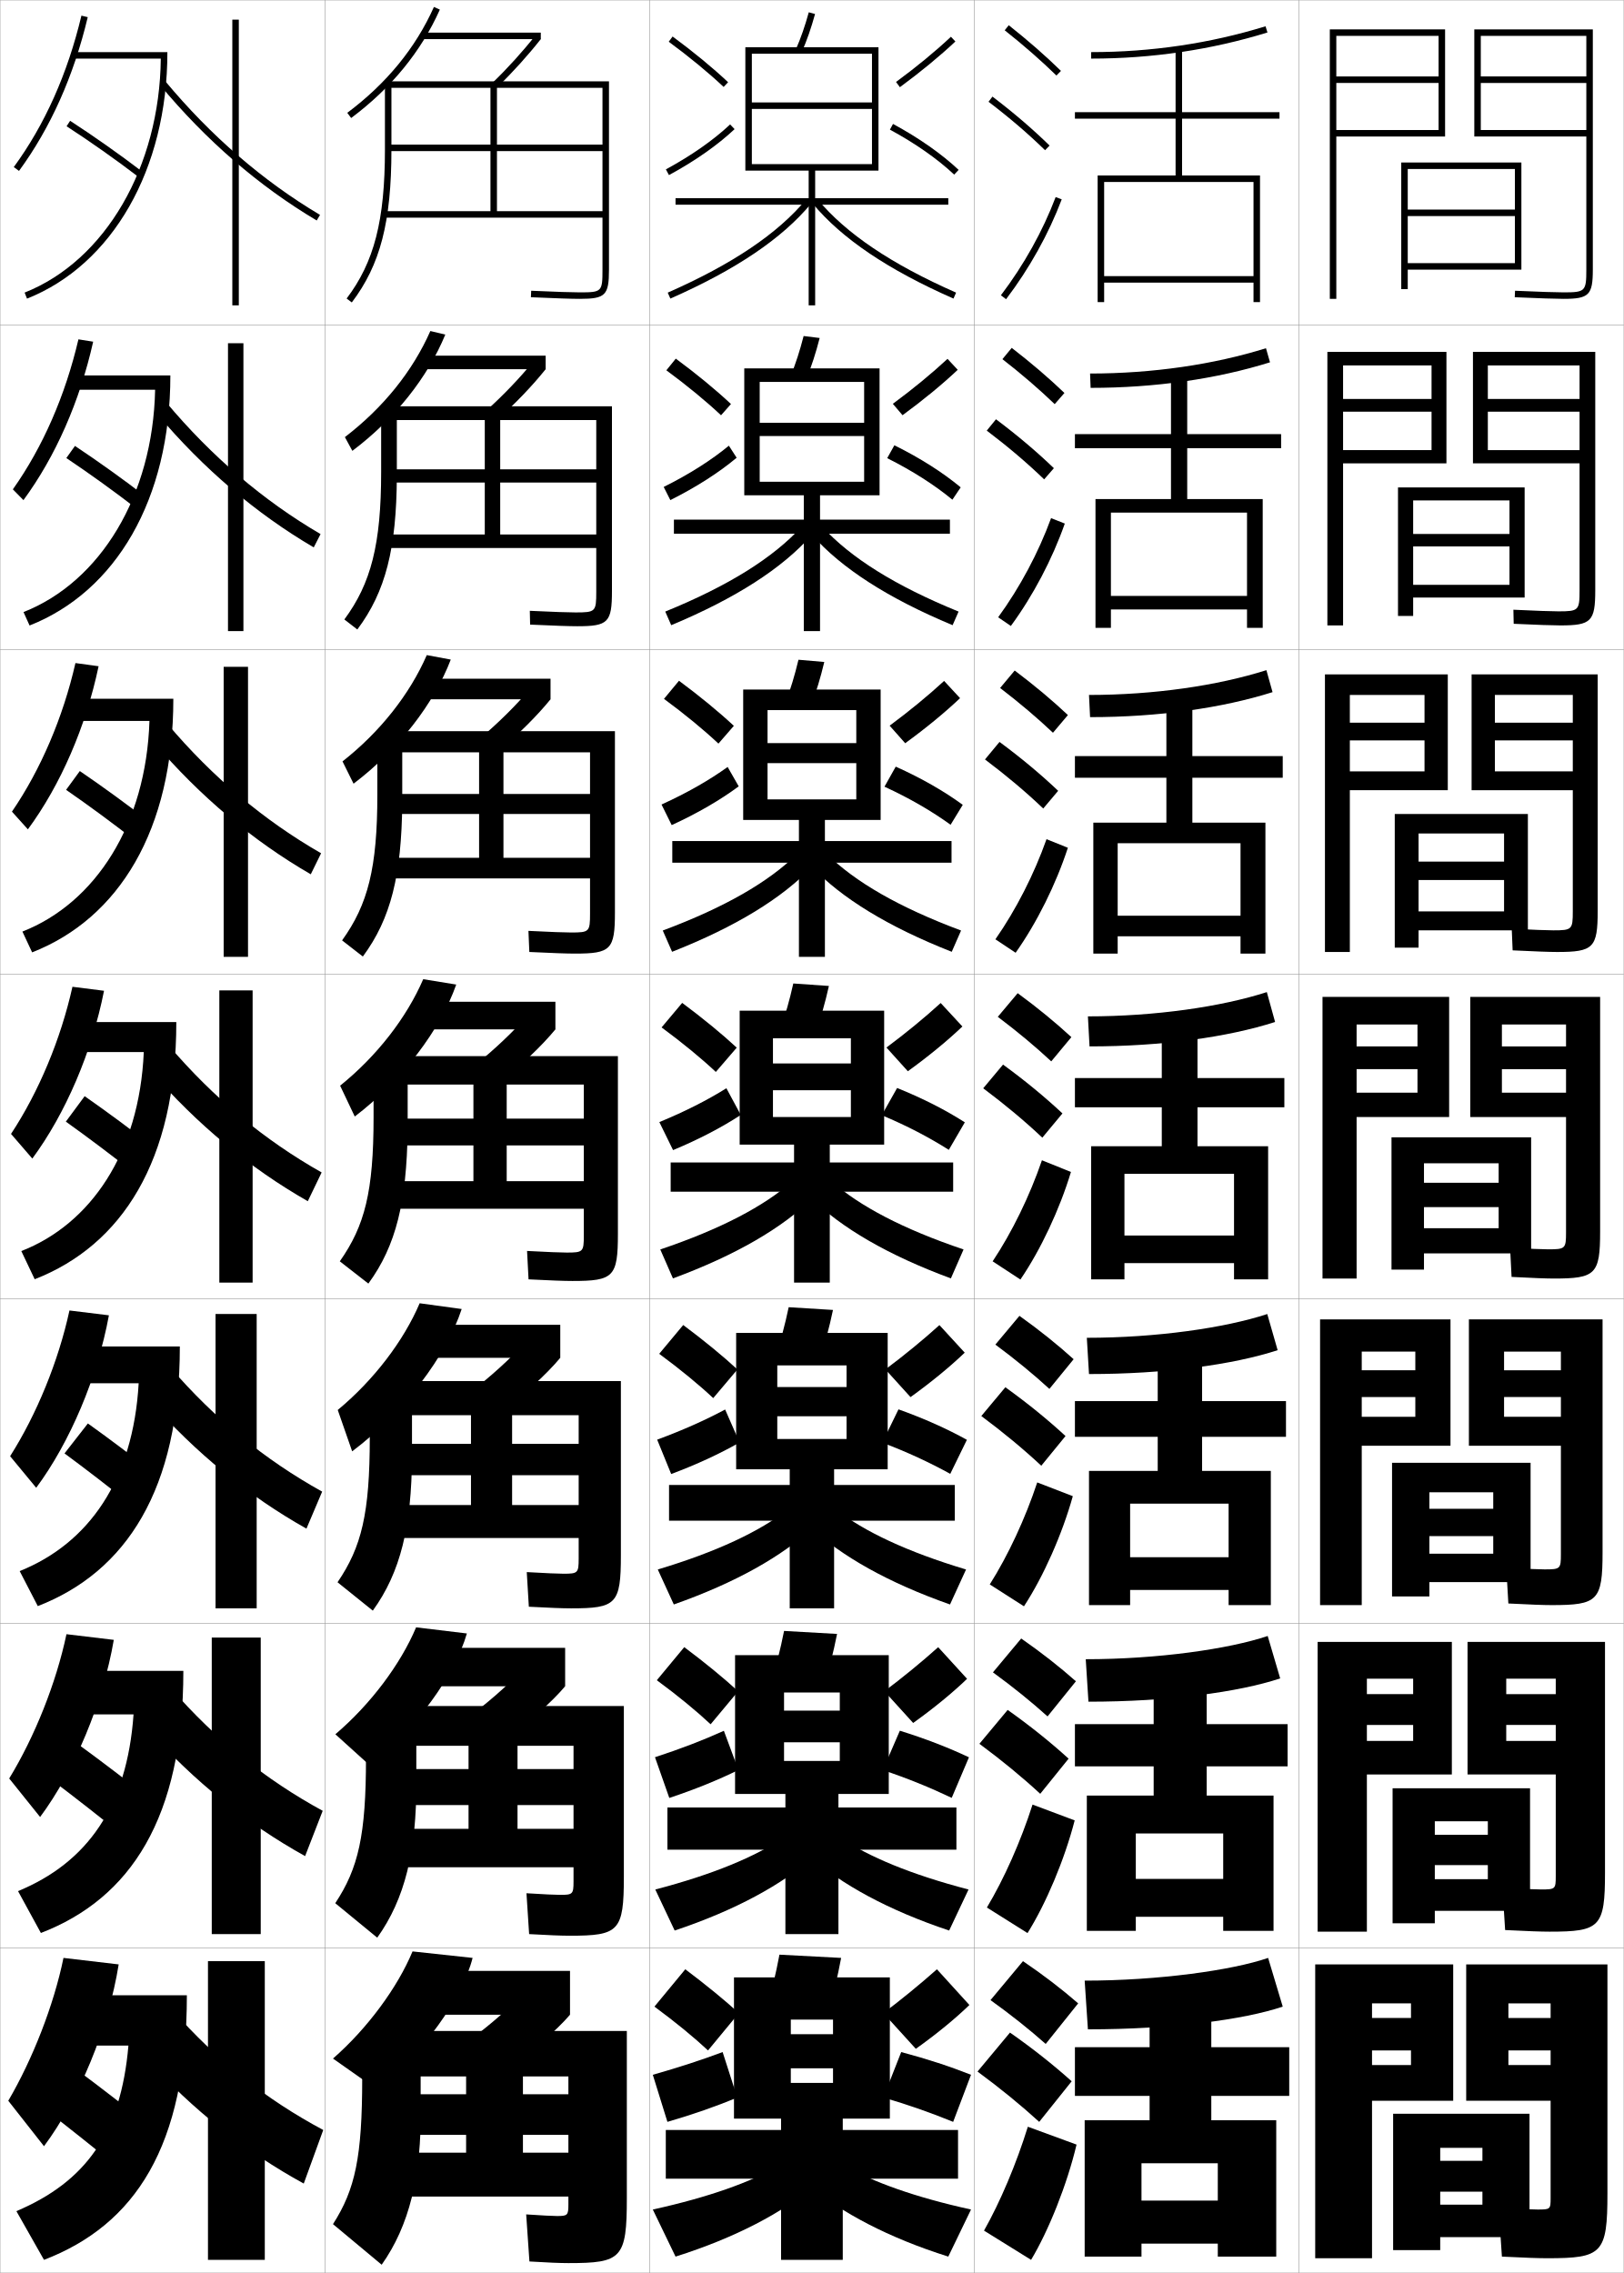
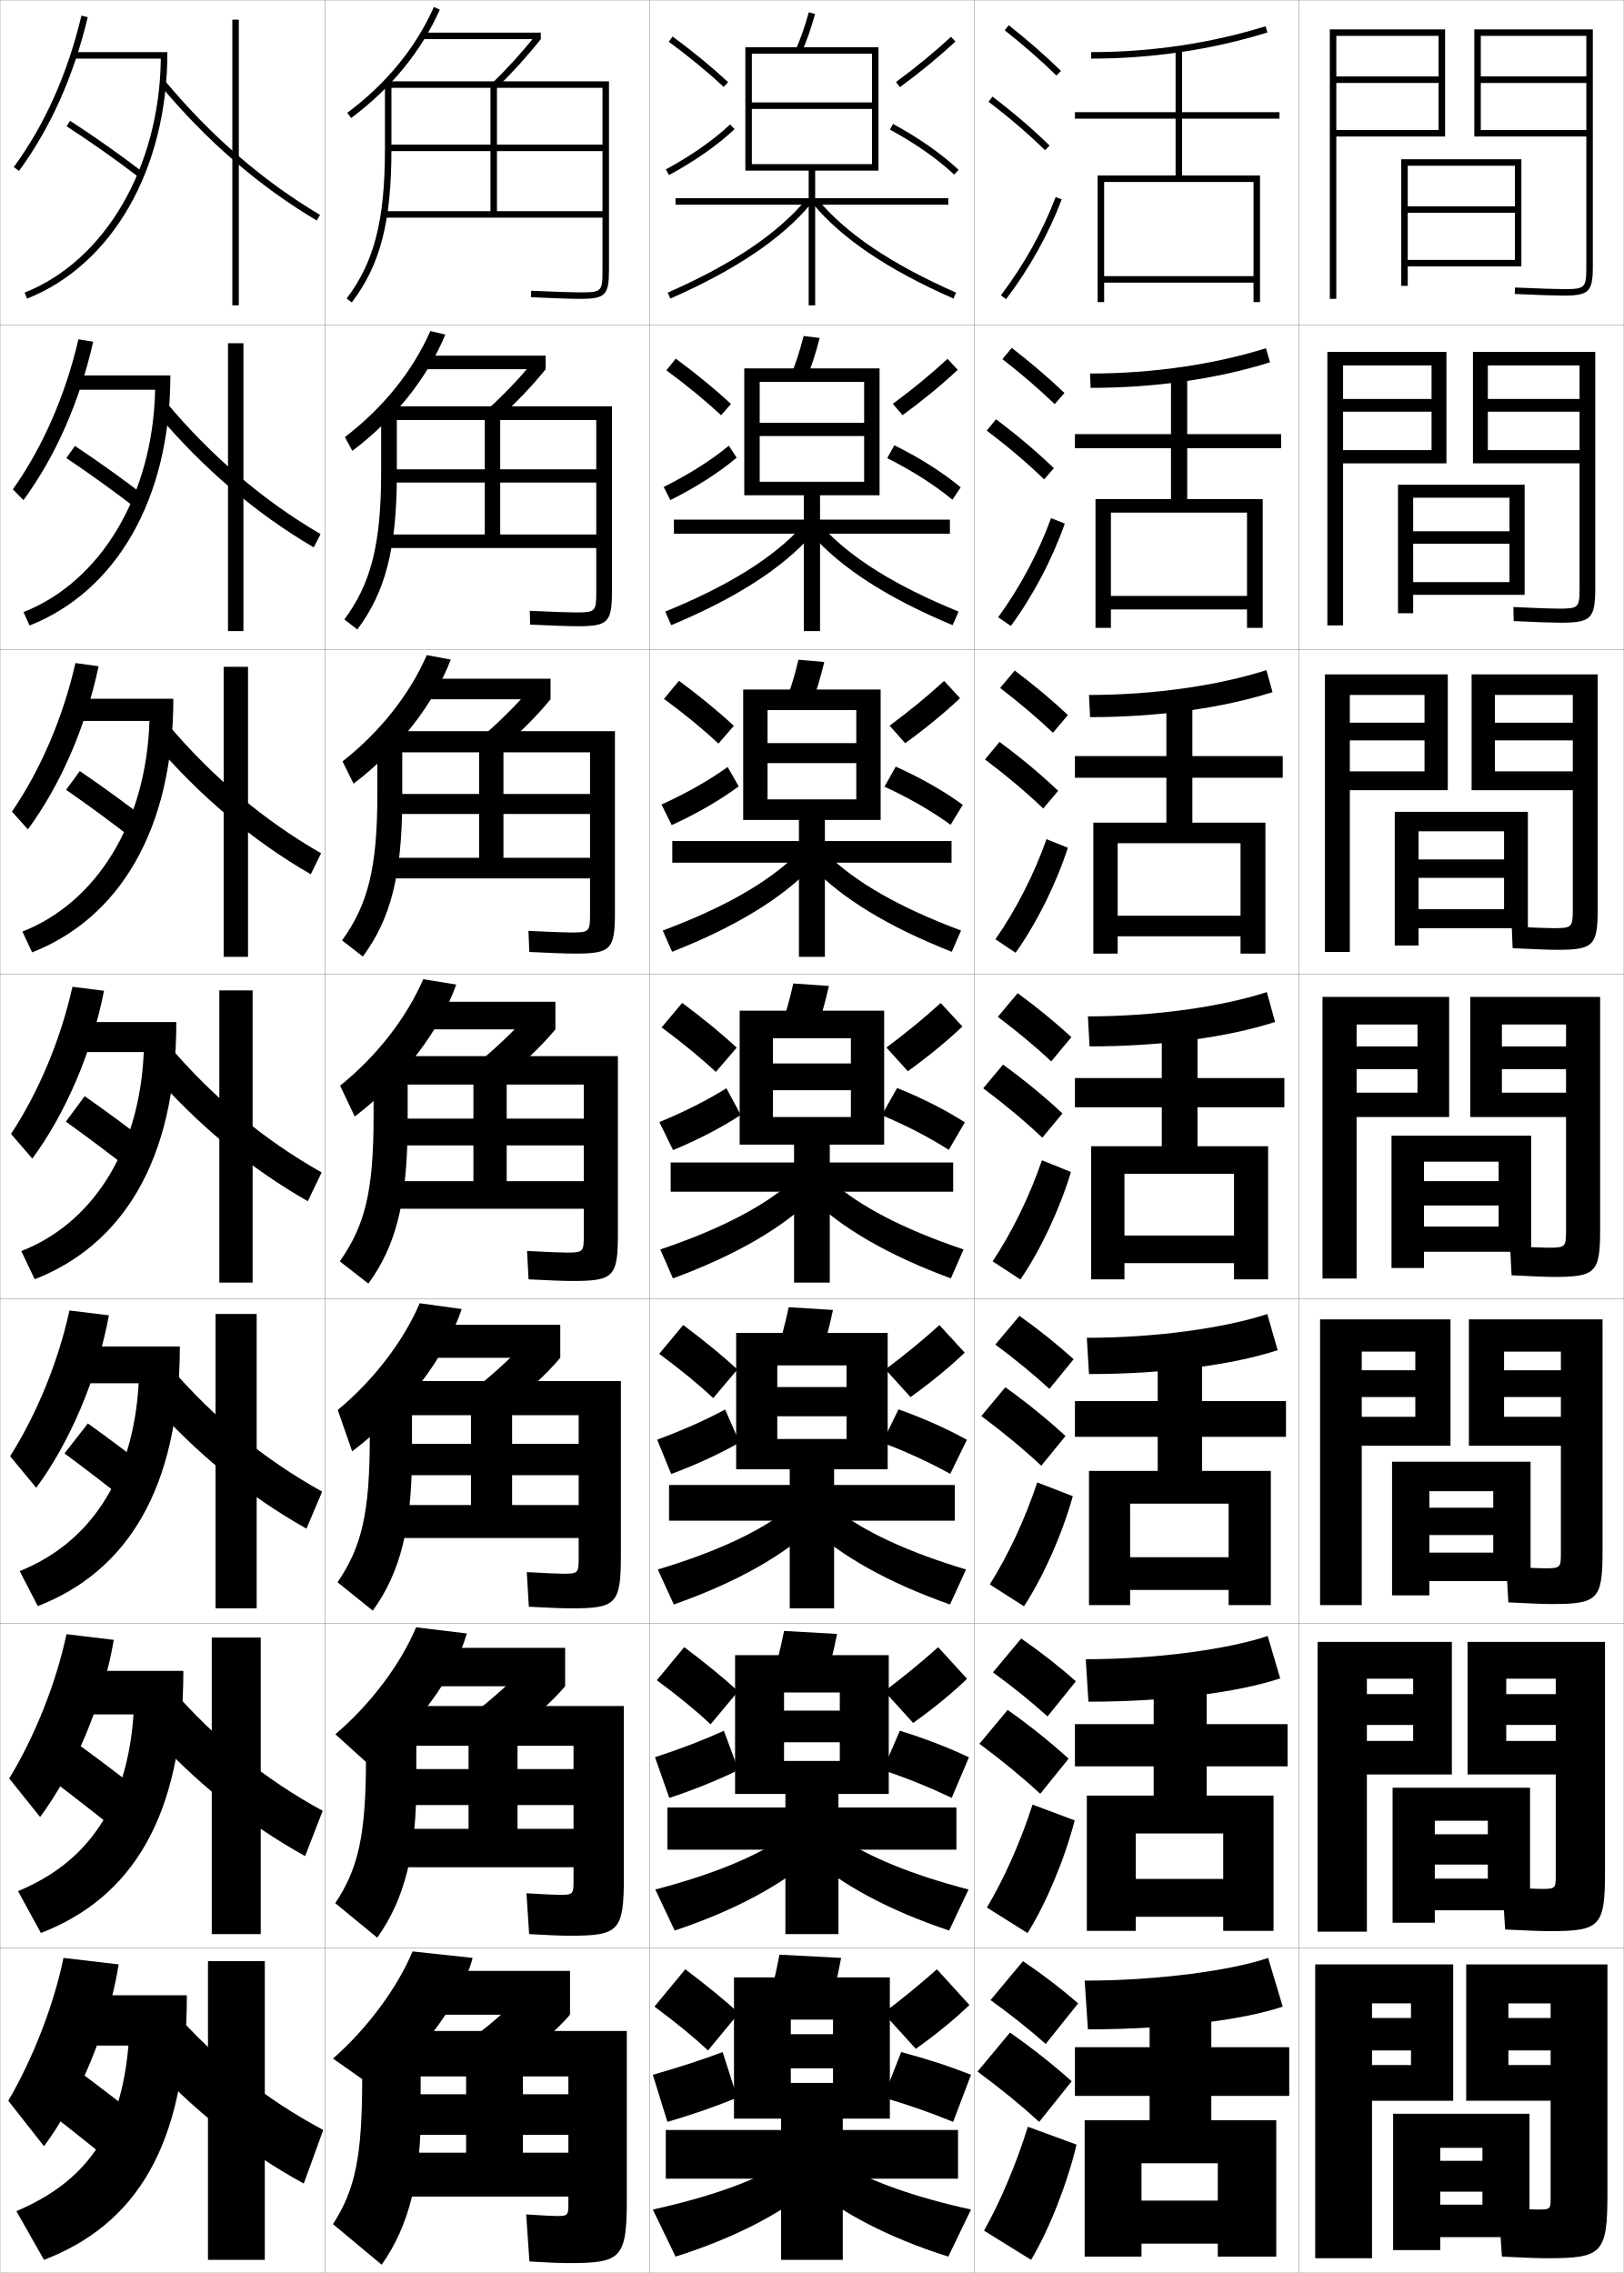
<svg xmlns="http://www.w3.org/2000/svg" width="500.1" height="700.1" viewBox="0 0 500.1 700.1" overflow="visible" enable-background="new 0 0 500.1 700.1" xml:space="preserve">
  <g id="glyphs">
    <g>
      <rect x="0.05" y="0.05" fill="none" stroke="#999999" stroke-width="0.1" width="100" height="100" />
      <rect x="0.05" y="100.05" fill="none" stroke="#999999" stroke-width="0.1" width="100" height="100" />
      <rect x="0.05" y="200.05" fill="none" stroke="#999999" stroke-width="0.1" width="100" height="100" />
      <rect x="0.05" y="300.05" fill="none" stroke="#999999" stroke-width="0.1" width="100" height="100" />
      <rect x="0.05" y="400.05" fill="none" stroke="#999999" stroke-width="0.1" width="100" height="100" />
      <rect x="0.05" y="500.05" fill="none" stroke="#999999" stroke-width="0.1" width="100" height="100" />
      <rect x="0.05" y="600.05" fill="none" stroke="#999999" stroke-width="0.1" width="100" height="100" />
      <rect x="100.05" y="0.05" fill="none" stroke="#999999" stroke-width="0.1" width="100" height="100" />
      <rect x="100.05" y="100.05" fill="none" stroke="#999999" stroke-width="0.1" width="100" height="100" />
      <rect x="100.05" y="200.05" fill="none" stroke="#999999" stroke-width="0.1" width="100" height="100" />
      <rect x="100.05" y="300.05" fill="none" stroke="#999999" stroke-width="0.1" width="100" height="100" />
      <rect x="100.05" y="400.05" fill="none" stroke="#999999" stroke-width="0.1" width="100" height="100" />
      <rect x="100.05" y="500.05" fill="none" stroke="#999999" stroke-width="0.1" width="100" height="100" />
      <rect x="100.05" y="600.05" fill="none" stroke="#999999" stroke-width="0.1" width="100" height="100" />
      <rect x="200.05" y="0.05" fill="none" stroke="#999999" stroke-width="0.1" width="100" height="100" />
      <rect x="200.05" y="100.05" fill="none" stroke="#999999" stroke-width="0.1" width="100" height="100" />
      <rect x="200.05" y="200.05" fill="none" stroke="#999999" stroke-width="0.1" width="100" height="100" />
      <rect x="200.05" y="300.05" fill="none" stroke="#999999" stroke-width="0.1" width="100" height="100" />
      <rect x="200.05" y="400.05" fill="none" stroke="#999999" stroke-width="0.1" width="100" height="100" />
      <rect x="200.05" y="500.05" fill="none" stroke="#999999" stroke-width="0.1" width="100" height="100" />
      <rect x="200.05" y="600.05" fill="none" stroke="#999999" stroke-width="0.1" width="100" height="100" />
      <rect x="300.05" y="0.05" fill="none" stroke="#999999" stroke-width="0.1" width="100" height="100" />
      <rect x="300.05" y="100.05" fill="none" stroke="#999999" stroke-width="0.1" width="100" height="100" />
      <rect x="300.05" y="200.05" fill="none" stroke="#999999" stroke-width="0.1" width="100" height="100" />
      <rect x="300.05" y="300.05" fill="none" stroke="#999999" stroke-width="0.1" width="100" height="100" />
      <rect x="300.05" y="400.05" fill="none" stroke="#999999" stroke-width="0.1" width="100" height="100" />
      <rect x="300.05" y="500.05" fill="none" stroke="#999999" stroke-width="0.1" width="100" height="100" />
      <rect x="300.05" y="600.05" fill="none" stroke="#999999" stroke-width="0.1" width="100" height="100" />
      <rect x="400.05" y="0.05" fill="none" stroke="#999999" stroke-width="0.1" width="100" height="100" />
      <rect x="400.05" y="100.05" fill="none" stroke="#999999" stroke-width="0.1" width="100" height="100" />
      <rect x="400.05" y="200.05" fill="none" stroke="#999999" stroke-width="0.1" width="100" height="100" />
      <rect x="400.05" y="300.05" fill="none" stroke="#999999" stroke-width="0.1" width="100" height="100" />
      <rect x="400.05" y="400.05" fill="none" stroke="#999999" stroke-width="0.1" width="100" height="100" />
      <rect x="400.05" y="500.05" fill="none" stroke="#999999" stroke-width="0.1" width="100" height="100" />
      <rect x="400.05" y="600.05" fill="none" stroke="#999999" stroke-width="0.1" width="100" height="100" />
    </g>
    <polygon points="443.55,693.05 443.55,661.55 456.55,661.55 456.55,665.55      443.55,665.55 443.55,675.05 456.55,675.05 456.55,679.05 443.55,679.05      443.55,689.05 471.05,689.05 471.05,651.05 429.05,651.05 429.05,693.05 " />
    <g>
-       <polygon points="441.883,592.383 441.883,560.966 458.216,560.966 458.216,565.133       441.883,565.133 441.883,574.466 458.216,574.466 458.216,578.8 441.883,578.8       441.883,588.55 471.216,588.55 471.216,550.8 428.883,550.8 428.883,592.383 " />
-       <polygon points="440.216,491.716 440.216,459.633 459.883,459.633 459.883,464.716       440.216,464.716 440.216,473.133 459.883,473.133 459.883,478.55 440.216,478.55       440.216,487.3 471.383,487.3 471.383,450.55 428.716,450.55 428.716,491.716 " />
-       <polygon points="428.55,350.3 428.55,391.05 438.55,391.05 438.55,358.3       461.55,358.3 461.55,364.3 438.55,364.3 438.55,371.8 461.55,371.8       461.55,378.3 438.55,378.3 438.55,386.05 471.55,386.05 471.55,350.3 " />
-     </g>
-     <polygon points="429.55,250.717 470.55,250.717 470.55,286.55 436.884,286.55      436.884,280.717 463.217,280.717 463.217,271.05 436.884,271.05 436.884,265.383      463.217,265.383 463.217,256.717 436.884,256.717 436.884,291.883 429.55,291.883 " />
-     <polygon points="430.55,150.133 469.55,150.133 469.55,184.05 435.217,184.05      435.217,180.133 464.884,180.133 464.884,168.3 435.217,168.3 435.217,164.467      464.884,164.467 464.884,154.133 435.217,154.133 435.217,189.716 430.55,189.716 " />
-     <polygon points="466.55,52.05 433.55,52.05 433.55,89.05 431.55,89.05      431.55,50.05 468.55,50.05 468.55,83.05 433.55,83.05 433.55,81.05      466.55,81.05 466.55,66.55 433.55,66.55 433.55,64.55 466.55,64.55 " />
+       <polygon points="441.883,592.216 441.883,560.799 458.216,560.799 458.216,564.966       441.883,564.966 441.883,574.299 458.216,574.299 458.216,578.633 441.883,578.633       441.883,588.383 471.216,588.383 471.216,550.633 428.883,550.633 428.883,592.216 " />
+       <polygon points="440.216,491.383 440.216,459.3 459.883,459.3 459.883,464.383       440.216,464.383 440.216,472.8 459.883,472.8 459.883,478.216 440.216,478.216       440.216,486.966 471.383,486.966 471.383,450.216 428.716,450.216 428.716,491.383 " />
+       <polygon points="428.55,349.8 428.55,390.55 438.55,390.55 438.55,357.8       461.55,357.8 461.55,363.8 438.55,363.8 438.55,371.3 461.55,371.3       461.55,377.8 438.55,377.8 438.55,385.55 471.55,385.55 471.55,349.8 " />
+     </g>
+     <polygon points="429.55,250.05 470.55,250.05 470.55,285.883 436.884,285.883      436.884,280.05 463.217,280.05 463.217,270.383 436.884,270.383 436.884,264.717      463.217,264.717 463.217,256.05 436.884,256.05 436.884,291.216 429.55,291.216 " />
+     <polygon points="430.55,149.3 469.55,149.3 469.55,183.217 435.217,183.217      435.217,179.3 464.884,179.3 464.884,167.467 435.217,167.467 435.217,163.634      464.884,163.634 464.884,153.3 435.217,153.3 435.217,188.883 430.55,188.883 " />
+     <polygon points="466.55,51.05 433.55,51.05 433.55,88.05 431.55,88.05      431.55,49.05 468.55,49.05 468.55,82.05 433.55,82.05 433.55,80.05      466.55,80.05 466.55,65.55 433.55,65.55 433.55,63.55 466.55,63.55 " />
    <g>
      <polygon points="422.55,695.55 422.55,617.05 434.55,617.05 434.55,621.55       422.55,621.55 422.55,631.55 434.55,631.55 434.55,636.05 422.55,636.05       422.55,647.05 447.55,647.05 447.55,605.05 405.05,605.05 405.05,695.55 " />
      <path d="M476.55,695.55c16.911,0,18.5-1.419,18.5-20v-70.5h-43.5v42h26v-11h-13v-4.5h13v-10h-13v-4.5h13v60      c0,3.414-0.085,3.5-4,3.5c-1.678,0-5.826-0.173-12-0.5l1,15      C469.861,695.415,473.895,695.55,476.55,695.55z" />
    </g>
    <g>
      <g>
        <polygon points="420.966,594.966 420.966,517.05 435.216,517.05 435.216,521.8        420.966,521.8 420.966,531.3 435.216,531.3 435.216,536.216 420.966,536.216        420.966,546.55 447.133,546.55 447.133,505.717 405.8,505.717 405.8,594.966        " />
-         <path d="M477.216,594.966c15.563,0,17.084-1.378,17.084-18.166v-71.083h-42.334       v40.833h27.167v-10.334h-15.25v-4.916h15.25v-9.5h-15.25v-4.75h15.25v60.833       c0,3.957-0.125,4.083-4.5,4.083c-1.699,0-5.744-0.168-11.909-0.499l0.818,13       C470.648,594.825,474.687,594.966,477.216,594.966z" />
+         <path d="M477.216,594.799c15.563,0,17.084-1.378,17.084-18.166v-70.916h-42.334       v40.833h27.167v-10.334h-15.25v-4.916h15.25v-9.5h-15.25v-4.75h15.25v60.666       c0,3.957-0.125,4.083-4.5,4.083c-1.699,0-5.744-0.168-11.909-0.499l0.818,13       C470.648,594.658,474.687,594.799,477.216,594.799z" />
      </g>
      <g>
        <polygon points="419.383,494.383 419.383,416.3 435.883,416.3 435.883,422.05        419.383,422.05 419.383,430.3 435.883,430.3 435.883,436.383 419.383,436.383        419.383,445.3 446.716,445.3 446.716,406.384 406.55,406.384 406.55,494.383        " />
-         <path d="M477.883,494.383c14.216,0,15.667-1.337,15.667-16.333v-71.666h-41.167       v38.916h28.333v-8.917h-17.5v-6.083h17.5v-8.25h-17.5v-5.75h17.5v62.416       c0,4.5-0.165,4.667-5,4.667c-1.721,0-5.661-0.163-11.818-0.499l0.638,11       C471.437,494.236,475.479,494.383,477.883,494.383z" />
+         <path d="M477.883,494.05c14.216,0,15.667-1.338,15.667-16.334v-71.332h-41.167       v38.916h28.333v-8.917h-17.5v-6.083h17.5v-8.25h-17.5v-5.75h17.5v62.083       c0,4.5-0.165,4.667-5,4.667c-1.721,0-5.661-0.164-11.818-0.5l0.638,11       C471.437,493.903,475.479,494.05,477.883,494.05z" />
      </g>
      <g>
        <polygon points="407.3,393.8 417.8,393.8 417.8,315.55 436.55,315.55        436.55,322.3 417.8,322.3 417.8,329.3 436.55,329.3 436.55,336.55        417.8,336.55 417.8,344.05 446.3,344.05 446.3,307.05 407.3,307.05        " />
-         <path d="M478.55,393.8c12.867,0,14.25-1.297,14.25-14.5v-72.25h-40v37h29.5v-7.5h-19.75v-7.25h19.75v-7       h-19.75v-6.75h19.75v64c0,5.043-0.206,5.25-5.5,5.25c-1.742,0-5.579-0.158-11.729-0.5l0.457,9       C472.224,393.647,476.271,393.8,478.55,393.8z" />
+         <path d="M478.55,393.3c12.867,0,14.25-1.297,14.25-14.5v-71.75h-40v37h29.5v-7.5h-19.75v-7.25h19.75v-7       h-19.75v-6.75h19.75v63.5c0,5.043-0.206,5.25-5.5,5.25c-1.742,0-5.579-0.158-11.729-0.5l0.457,9       C472.224,393.147,476.271,393.3,478.55,393.3z" />
      </g>
      <g>
        <polygon points="408.05,293.217 415.717,293.217 415.717,214.05 438.717,214.05        438.717,222.592 415.717,222.592 415.717,228.05 438.717,228.05 438.717,237.592        415.717,237.592 415.717,243.383 445.883,243.383 445.883,207.717 408.05,207.717        " />
-         <path d="M479.55,293.217c11.186,0,12.5-1.258,12.5-12.667v-72.833h-38.833v35.667h31.166       v-5.792h-23.999v-9.542h23.999v-5.458h-23.999v-8.542h23.999v66.667       c0,5.586-0.246,5.833-5.999,5.833c-1.947,0-6.183-0.161-12.805-0.5l0.275,6.666       C472.851,293.059,477.236,293.217,479.55,293.217z" />
+         <path d="M479.55,292.55c11.186,0,12.5-1.257,12.5-12.667v-72.167h-38.833v35.667h31.166       v-5.792h-23.999v-9.542h23.999v-5.458h-23.999v-8.542h23.999v66       c0,5.586-0.246,5.833-5.999,5.833c-1.947,0-6.182-0.162-12.805-0.5       l0.275,6.666C472.851,292.392,477.236,292.55,479.55,292.55z" />
      </g>
      <g>
        <polygon points="408.8,192.633 413.634,192.633 413.634,112.55 440.884,112.55        440.884,122.883 413.634,122.883 413.634,126.8 440.884,126.8 440.884,138.633        413.634,138.633 413.634,142.717 445.466,142.717 445.466,108.383 408.8,108.383        " />
-         <path d="M480.55,192.633c9.504,0,10.75-1.218,10.75-10.833v-73.417h-37.666v34.333       h32.832v-4.083h-28.249v-11.833h28.249v-3.917h-28.249v-10.333h28.249v69.333       c0,6.129-0.286,6.417-6.499,6.417c-2.151,0-6.784-0.165-13.88-0.5       l0.094,4.332C473.478,192.47,478.202,192.633,480.55,192.633z" />
+         <path d="M480.55,191.8c9.504,0,10.75-1.218,10.75-10.833v-72.583h-37.666v34.333h32.832       v-4.083h-28.249v-11.833h28.249v-3.917h-28.249v-10.333h28.249v68.5       c0,6.129-0.286,6.417-6.499,6.417c-2.151,0-6.784-0.165-13.88-0.5       l0.094,4.332C473.478,191.637,478.202,191.8,480.55,191.8z" />
      </g>
    </g>
    <g>
      <polygon points="443.05,40.05 411.55,40.05 411.55,42.05 445.05,42.05       445.05,9.05 409.55,9.05 409.55,92.05 411.55,92.05 411.55,11.05       443.05,11.05 443.05,23.55 411.55,23.55 411.55,25.55 443.05,25.55 " />
-       <path d="M488.55,83.05c0,6.673-0.327,7-7,7c-2.354,0-7.387-0.168-14.956-0.499      l-0.088,1.998c7.599,0.332,12.661,0.501,15.044,0.501c7.822,0,9-1.178,9-9v-74h-36.5      v33h34.5v-2h-32.5v-14.5h32.5v-2h-32.5v-12.5h32.5V83.05z" />
+       <path d="M488.55,82.05c0,6.673-0.327,7-7,7c-2.354,0-7.387-0.168-14.956-0.499      l-0.088,1.998c7.599,0.332,12.661,0.501,15.044,0.501c7.822,0,9-1.178,9-9v-73h-36.5      v33h34.5v-2h-32.5v-14.5h32.5v-2h-32.5v-12.5h32.5V82.05z" />
    </g>
    <g>
      <g>
        <rect x="71.55" y="6.05" width="2" height="88" />
        <path d="M49.281,26.189c14.243,17.125,30.479,31.161,48.258,41.72l1.021-1.719       C80.979,55.748,64.915,41.859,50.818,24.91L49.281,26.189z" />
      </g>
      <g>
        <rect x="70.216" y="105.716" width="4.75" height="88.667" />
        <path d="M48.326,127.416c14.243,16.896,30.52,30.765,48.298,41.183L98.725,164.5       c-17.582-10.268-33.501-23.844-47.535-40.567L48.326,127.416z" />
      </g>
      <g>
        <rect x="68.883" y="205.383" width="7.5" height="89.333" />
        <path d="M47.371,228.643c14.244,16.668,30.561,30.369,48.338,40.646l3.182-6.479       c-17.582-10.094-33.357-23.356-47.328-39.854L47.371,228.643z" />
      </g>
      <g>
        <rect x="67.55" y="305.05" width="10.25" height="90" />
        <path d="M46.415,329.87c14.244,16.439,30.602,29.973,48.379,40.109l4.262-8.859       c-17.582-9.92-33.213-22.869-47.121-39.141L46.415,329.87z" />
      </g>
      <g>
        <rect x="66.383" y="404.717" width="12.667" height="90.666" />
        <path d="M45.959,431.264c14.244,16.211,30.642,29.576,48.419,39.572l4.841-11.406       c-17.582-9.746-33.068-22.382-46.914-38.427L45.959,431.264z" />
      </g>
      <g>
        <rect x="65.216" y="504.383" width="15.083" height="91.334" />
        <path d="M45.505,532.656c14.244,15.983,30.682,29.182,48.46,39.037l5.42-13.953       c-17.582-9.572-32.924-21.895-46.707-37.714L45.505,532.656z" />
      </g>
      <g>
        <rect x="64.05" y="604.05" width="17.5" height="92" />
        <path d="M45.05,634.05c14.243,15.755,30.722,28.786,48.5,38.5l6-16.5       c-17.582-9.398-32.78-21.406-46.5-37L45.05,634.05z" />
      </g>
    </g>
    <g>
      <path d="M36.55,605.05c-3.099,19.562-12.295,41.655-23,56l-11-14      c7.5-12.801,14.047-29.524,17-44L36.55,605.05z" />
      <path d="M19.05,614.55v15.5h20.5c-2.332,27.081-13.229,41.953-34.5,51l8.5,15      c28.004-10.753,44-34.897,44-81.5H19.05z" />
      <path d="M13.05,649.05c7.846,6.056,16.708,13.118,24.5,19.5l10-12.5      c-7.564-6.148-16.098-12.767-24.5-19L13.05,649.05z" />
    </g>
    <g>
      <path d="M35.045,505.089c-3.304,19.325-12.154,40.392-22.694,54.559l-9.519-11.862      c7.843-12.846,14.467-29.397,17.639-44.441L35.045,505.089z" />
      <path d="M19.633,514.633v13.417h21.495c-2.012,28.429-14.297,45.632-35.573,54.428      l7.04,12.894c27.6-10.652,43.872-35.398,43.872-80.738H19.633z" />
      <path d="M47.484,555.167c-7.224-5.82-15.469-12.124-23.428-17.924l-8.598,10.613      c7.496,5.652,16.003,12.316,23.406,18.325L47.484,555.167z" />
    </g>
    <g>
      <path d="M33.541,405.127c-3.508,19.089-12.012,39.13-22.389,53.119l-8.038-9.727      c8.187-12.889,14.888-29.269,18.278-44.881L33.541,405.127z" />
      <path d="M20.217,414.717v11.333h22.489c-1.693,29.776-15.365,49.311-36.646,57.856      l5.58,10.787c27.195-10.553,43.744-35.899,43.744-79.977H20.217z" />
      <path d="M47.419,453.785c-6.267-5.003-13.513-10.46-20.355-15.349l-7.195,9.227      c6.504,4.79,13.925,10.509,20.312,15.651L47.419,453.785z" />
    </g>
    <g>
      <g>
        <path d="M4.243,51.459l1.613,1.182c9.719-13.28,16.84-29.214,21.166-47.358       l-1.945-0.465C20.813,22.702,13.804,38.395,4.243,51.459z" />
        <path d="M51.55,16.05h-29v2h26.969c-0.332,33.321-17.085,62.21-41.938,72.07       l0.738,1.859C34.58,81.561,51.55,52.146,51.55,16.05z" />
        <path d="M20.507,38.89c7.025,4.546,15.226,10.324,21.936,15.455l1.215-1.59       c-6.749-5.16-14.997-10.972-22.064-15.545L20.507,38.89z" />
      </g>
      <g>
        <path d="M28.693,105.243c-4.122,18.38-11.588,35.341-21.472,48.799l-3.261-3.318       c9.217-13.021,16.149-28.885,20.195-46.202L28.693,105.243z" />
        <path d="M21.966,115.633v4.417h25.808c-0.679,32.589-16.868,59.137-40.531,68.476       l1.865,4.133c26.438-10.43,43.359-38.688,43.359-77.025H21.966z" />
        <path d="M44.889,152.971c-6.68-5.162-14.735-10.927-21.804-15.621l-2.655,3.733       c6.949,4.646,15.015,10.455,21.696,15.63L44.889,152.971z" />
      </g>
      <g>
        <path d="M30.365,205.205c-3.917,18.617-11.729,36.604-21.777,50.239l-4.909-5.454       c8.874-12.978,15.729-29.013,19.556-45.762L30.365,205.205z" />
        <path d="M21.383,215.216v6.833h24.646c-1.026,31.856-16.65,56.062-39.125,64.88       l2.992,6.406c26.615-10.441,43.487-37.544,43.487-78.12H21.383z" />
        <path d="M46.122,253.187c-6.611-5.163-14.474-10.882-21.543-15.697l-4.224,5.787       c6.872,4.746,14.803,10.584,21.457,15.803L46.122,253.187z" />
      </g>
      <g>
        <path d="M32.036,305.166c-3.713,18.853-11.871,37.866-22.083,51.679l-6.557-7.59       c8.53-12.934,15.309-29.141,18.917-45.321L32.036,305.166z" />
        <path d="M20.8,314.8v9.25h23.484c-1.373,31.124-16.433,52.989-37.719,61.285       l4.119,8.68c26.791-10.452,43.615-36.399,43.615-79.215H20.8z" />
        <path d="M47.354,353.402c-6.542-5.164-14.212-10.838-21.282-15.772l-5.793,7.84       c6.795,4.846,14.592,10.715,21.218,15.978L47.354,353.402z" />
      </g>
    </g>
    <g>
      <path d="M116.05,643.55l-13.5-9.5c10.634-9.295,19.906-21.932,24.5-33l18.5,2      C142.432,615.385,130.233,632.542,116.05,643.55z" />
      <rect x="127.55" y="607.05" width="48" height="13.5" />
      <path d="M175.55,620.55c-4.148,4.879-12.315,11.93-20.5,17.5l-13.5-7.5      c6.336-4.286,14.737-11.394,18.5-15.5L175.55,620.55z" />
      <path d="M175.05,697.05c16.411,0,18-1.419,18-20v-51.5h-81.5v14.5c0,24.284-2.144,34.316-9,45      l15,12.5c8.427-11.912,12.333-27.337,12-48.5v-9.5h14v23.5h17.5v-23.5h14v5.5h-51v12.5h51v5.5h-51v13.5h51v2.5      c0,3.268-0.275,3.5-3.5,3.5c-1.238,0-4.672-0.168-9.5-0.5l1,14.5      C168.529,696.887,172.474,697.05,175.05,697.05z" />
    </g>
    <g>
      <path d="M113.786,543.665l-10.502-9.499c10.875-9.251,20.099-21.61,24.864-32.935      l15.638,1.886C140.078,515.971,128.108,532.614,113.786,543.665z" />
      <rect x="127.966" y="507.55" width="46.083" height="11.833" />
      <path d="M174.049,519.383c-4.125,4.913-11.718,11.66-19.301,17.037l-11.565-6.74      c6.031-4.296,13.809-11.078,17.604-15.337L174.049,519.383z" />
      <path d="M192.133,525.466h-79.417v15.917c0,23.875-2.337,34.047-9.466,44.816      l12.932,10.617c8.485-11.857,12.145-26.662,12.034-48.017v-11.083h16.083v25.583      h15.083v-25.583h17.25v7.166h-53.416v11.084h53.416v7.333h-53.416v11.833h53.416      v4.417c0,3.856-0.263,4.083-4.083,4.083c-1.444,0-5.051-0.164-10.41-0.5      l0.819,12.584c5.906,0.339,9.942,0.499,12.507,0.499      c15.159,0,16.667-1.364,16.667-18.166V525.466z" />
    </g>
    <g>
      <path d="M108.456,447.027l-4.438-12.744c11.116-9.208,20.291-21.289,25.228-32.869      l12.942,1.771C137.461,417.626,124.363,435.047,108.456,447.027z" />
      <rect x="128.384" y="408.05" width="44.166" height="10.167" />
      <path d="M172.55,418.217c-4.102,4.947-11.122,11.391-18.102,16.572l-9.63-5.979      c5.727-4.307,12.881-10.765,16.708-15.174L172.55,418.217z" />
      <path d="M191.216,425.383h-77.332v17.334c0,23.466-2.532,33.775-9.932,44.632      l10.864,8.735c8.545-11.803,11.957-25.988,12.068-47.534v-12.667h18.166v27.667      h12.667v-27.667h20.5v8.834h-55.832v9.666h55.832v9.167h-55.832v10.167h55.832      v6.333c0,4.446-0.249,4.667-4.667,4.667c-1.65,0-5.431-0.162-11.319-0.5      l0.638,10.666c6.333,0.342,10.462,0.5,13.015,0.5      c13.908,0,15.333-1.31,15.333-16.333V425.383z" />
    </g>
    <g>
      <g>
        <path d="M106.951,34.749l1.197,1.602c12.36-9.24,21.55-20.475,27.314-33.394       l-1.826-0.814C128.013,14.745,119.034,25.716,106.951,34.749z" />
        <rect x="130.05" y="10.05" width="36.5" height="2" />
        <path d="M151.855,25.33l1.389,1.439c4.569-4.407,9.296-9.636,13.306-14.72       l-1.57-1.238C161.023,15.826,156.362,20.983,151.855,25.33z" />
        <path d="M151.05,27.05v38h2v-38h32.5v17.5h-66v2h66v18.5h-67.5v2h67.5v16c0,6.804-0.196,7-7,7       c-2.474,0-6.947-0.149-14.956-0.499l-0.088,1.998       c8.04,0.351,12.54,0.501,15.044,0.501c7.906,0,9-1.094,9-9v-58h-69v21       c0,21.828-3.308,34.695-11.797,45.896l1.594,1.207       c8.781-11.585,12.203-24.792,12.203-47.104v-19H151.05z" />
      </g>
      <g>
        <path d="M108.518,138.865l-2.301-4.233c11.841-9.077,20.869-20.325,26.321-32.672       l4.605,1.095C131.672,116.298,121.625,128.993,108.518,138.865z" />
        <rect x="129.633" y="109.549" width="38.417" height="4.167" />
        <path d="M168.049,113.716c-4.033,5.049-9.333,10.582-14.504,15.183l-3.491-2.699       c4.812-4.336,10.096-9.819,14.02-14.682L168.049,113.716z" />
        <path d="M149.3,129.383v35.25h4.75v-35.25h29.583v15.167h-63.417v4.083h63.417       v16h-64.417v4.166h64.417v13.417c0,6.214-0.209,6.417-6.417,6.417       c-2.267,0-6.568-0.152-14.047-0.499l0.094,4.249       c7.614,0.348,12.021,0.501,14.537,0.501c9.49,0,10.667-1.148,10.667-10.833       v-56.917h-71.083v20.25c0,22.238-3.114,34.299-11.331,45.414l3.995,3.089       c8.722-11.64,12.058-24.966,12.169-47.086v-17.417H149.3z" />
      </g>
      <g>
        <path d="M108.888,241.381l-3.404-6.865c11.6-9.121,20.676-20.646,25.957-32.737       l7.385,1.375C133.647,216.72,122.741,230.876,108.888,241.381z" />
        <rect x="129.217" y="209.05" width="40.333" height="6.333" />
        <path d="M169.55,215.383c-4.056,5.016-9.929,10.852-15.703,15.646l-5.593-3.959       c5.117-4.327,11.024-10.134,14.916-14.846L169.55,215.383z" />
        <path d="M147.55,231.716v32.5h7.5v-32.5h26.667v12.833h-60.833v6.167h60.833v13.5h-61.333       v6.333h61.333v10.833c0,5.625-0.223,5.833-5.833,5.833       c-2.062,0-6.189-0.155-13.138-0.5l0.275,6.5       c7.187,0.346,11.501,0.5,14.029,0.5c11.073,0,12.333-1.201,12.333-12.667v-55.833       h-73.167v19.5c0,22.647-2.919,33.902-10.864,44.931l6.396,4.971       c8.663-11.694,11.913-25.14,12.135-47.069v-15.833H147.55z" />
      </g>
      <g>
        <path d="M109.258,343.896l-4.507-9.496c11.357-9.164,20.483-20.968,25.592-32.803       l10.164,1.656C135.621,317.143,123.857,332.759,109.258,343.896z" />
        <rect x="128.8" y="308.55" width="42.25" height="8.5" />
        <path d="M171.05,317.05c-4.079,4.981-10.525,11.121-16.902,16.109l-7.695-5.219       c5.422-4.316,11.953-10.449,15.812-15.01L171.05,317.05z" />
        <path d="M190.3,325.3h-75.25v18.75c0,23.057-2.726,33.506-10.398,44.448l8.797,6.854       c8.604-11.749,11.768-25.314,12.102-47.052v-14.25h20.25v29.75h10.25v-29.75h23.75v10.5h-58.25v8.25       h58.25v11h-58.25v8.5h58.25v8.25c0,5.035-0.236,5.25-5.25,5.25c-1.855,0-5.81-0.158-12.229-0.5       l0.457,8.75c6.76,0.344,10.981,0.5,13.521,0.5c12.656,0,14-1.255,14-14.5V325.3z" />
      </g>
    </g>
    <g>
      <g>
        <path d="M245.134,15.148l1.832,0.803c1.533-3.495,2.857-7.302,4.048-11.637       l-1.928-0.529C247.92,8.025,246.628,11.742,245.134,15.148z" />
        <polygon points="249.05,52.55 249.05,61.05 208.05,61.05 208.05,63.05        249.05,63.05 249.05,94.05 251.05,94.05 251.05,63.05 292.05,63.05        292.05,61.05 251.05,61.05 251.05,52.55 270.55,52.55 270.55,14.55        229.55,14.55 229.55,52.55 231.55,52.55 231.55,16.55 268.55,16.55        268.55,31.55 231.55,31.55 231.55,33.55 268.55,33.55 268.55,50.55        231.55,50.55 231.55,52.55 " />
        <path d="M205.646,90.135l0.807,1.83c20.216-8.909,34.4-18.485,43.366-29.276       l-1.539-1.277C239.518,71.957,225.572,81.353,205.646,90.135z" />
        <path d="M250.28,62.688c8.966,10.791,23.15,20.367,43.366,29.276l0.807-1.83       c-19.926-8.782-33.871-18.178-42.634-28.724L250.28,62.688z" />
      </g>
      <g>
        <path d="M248.396,116.551c1.536-3.746,2.856-7.815,4.04-12.447l-4.94-0.608       c-1.162,4.554-2.457,8.548-3.96,12.219L248.396,116.551z" />
        <polygon points="247.55,152.55 247.55,160.05 207.55,160.05 207.55,164.383        247.55,164.383 247.55,194.383 252.55,194.383 252.55,164.383 292.55,164.383        292.55,160.05 252.55,160.05 252.55,152.55 270.884,152.55 270.884,113.467        229.217,113.467 229.217,152.55 233.967,152.55 233.967,117.633 266.134,117.633        266.134,130.217 233.967,130.217 233.967,134.3 266.134,134.3 266.134,148.383        233.967,148.383 233.967,152.55 " />
        <path d="M204.881,188.371l1.838,4.191c19.923-8.321,34.174-17.507,43.305-27.808       l-3.116-2.57C238.122,171.812,224.39,180.412,204.881,188.371z" />
        <path d="M253.19,162.185c8.787,9.627,22.52,18.228,42.029,26.187l-1.84,4.191       c-19.922-8.321-34.174-17.507-43.305-27.808L253.19,162.185z" />
      </g>
      <g>
        <path d="M249.827,217.151c1.538-3.997,2.856-8.328,4.032-13.258l-7.952-0.687       c-1.158,4.868-2.456,9.139-3.968,13.076L249.827,217.151z" />
        <polygon points="246.05,252.55 246.05,259.05 207.05,259.05 207.05,265.716        246.05,265.716 246.05,294.716 254.05,294.716 254.05,265.716 293.05,265.716        293.05,259.05 254.05,259.05 254.05,252.55 271.217,252.55 271.217,212.383        228.883,212.383 228.883,252.55 236.383,252.55 236.383,218.716 263.717,218.716        263.717,228.883 236.383,228.883 236.383,235.05 263.717,235.05 263.717,246.216        236.383,246.216 236.383,252.55 " />
        <path d="M204.115,286.607l2.871,6.553c19.63-7.732,33.947-16.527,43.244-26.338       l-4.692-3.864C236.727,271.667,223.207,279.472,204.115,286.607z" />
        <path d="M254.562,262.958c8.811,8.709,22.331,16.515,41.423,23.649l-2.871,6.553       c-19.63-7.732-33.947-16.527-43.244-26.338L254.562,262.958z" />
      </g>
    </g>
    <g>
      <path d="M251.258,317.751c1.54-4.248,2.856-8.84,4.024-14.068l-10.965-0.766      c-1.154,5.182-2.455,9.729-3.976,13.932L251.258,317.751z" />
      <polygon points="244.55,352.55 244.55,358.05 206.55,358.05 206.55,367.05       244.55,367.05 244.55,395.05 255.55,395.05 255.55,367.05 293.55,367.05       293.55,358.05 255.55,358.05 255.55,352.55 272.3,352.55 272.3,311.3       227.8,311.3 227.8,352.55 238.05,352.55 238.05,319.8 262.05,319.8       262.05,327.55 238.05,327.55 238.05,335.8 262.05,335.8 262.05,344.05       238.05,344.05 238.05,352.55 " />
      <path d="M203.349,384.843l3.902,8.914c19.338-7.144,33.721-15.548,43.184-24.868      l-6.27-5.158C235.331,371.522,222.023,378.532,203.349,384.843z" />
      <path d="M255.935,363.73c8.834,7.792,22.142,14.802,40.816,21.112l-3.902,8.914      c-19.338-7.144-33.721-15.548-43.184-24.868L255.935,363.73z" />
    </g>
    <g>
      <g>
        <path d="M252.521,418.351c1.542-4.499,2.856-9.353,4.017-14.879l-13.644-0.844       c-1.151,5.495-2.455,10.32-3.984,14.787L252.521,418.351z" />
        <polygon points="243.216,452.55 243.216,457.383 206.05,457.383 206.05,468.383        243.216,468.383 243.216,495.383 256.883,495.383 256.883,468.383 294.05,468.383        294.05,457.383 256.883,457.383 256.883,452.55 273.383,452.55 273.383,410.55        226.716,410.55 226.716,452.55 239.383,452.55 239.383,420.55 260.717,420.55        260.717,427.217 239.383,427.217 239.383,436.217 260.717,436.217 260.717,443.217        239.383,443.217 239.383,452.55 " />
        <path d="M202.582,483.412l4.935,10.775c19.044-6.703,33.493-14.89,43.123-23.912       l-7.847-5.438C233.936,471.711,220.84,477.926,202.582,483.412z" />
        <path d="M257.306,464.837c8.858,6.874,21.953,13.089,40.211,18.575L292.582,494.188       c-19.044-6.703-33.493-14.89-43.123-23.912L257.306,464.837z" />
      </g>
      <g>
        <path d="M253.786,518.95c1.543-4.749,2.855-9.865,4.008-15.689l-16.322-0.922       c-1.147,5.809-2.454,10.91-3.992,15.644L253.786,518.95z" />
        <polygon points="241.883,552.55 241.883,556.716 205.55,556.716 205.55,569.716        241.883,569.716 241.883,595.716 258.216,595.716 258.216,569.716 294.55,569.716        294.55,556.716 258.216,556.716 258.216,552.55 273.716,552.55 273.716,509.8        226.383,509.8 226.383,552.55 241.466,552.55 241.466,521.3 258.634,521.3        258.634,526.884 241.466,526.884 241.466,536.634 258.634,536.634 258.634,542.384        241.466,542.384 241.466,552.55 " />
        <path d="M201.816,581.981l5.967,12.637c18.751-6.262,33.267-14.23,43.062-22.955       l-9.423-5.72C232.541,571.899,219.657,577.319,201.816,581.981z" />
        <path d="M258.678,565.943c8.882,5.956,21.765,11.376,39.605,16.038l-5.968,12.637       c-18.75-6.262-33.266-14.23-43.061-22.955L258.678,565.943z" />
      </g>
      <g>
        <path d="M255.05,619.55c1.546-4.999,2.856-10.378,4-16.5l-19-1       c-1.144,6.122-2.453,11.501-4,16.5L255.05,619.55z" />
        <polygon points="240.55,652.55 240.55,656.05 205.05,656.05 205.05,671.05        240.55,671.05 240.55,696.05 259.55,696.05 259.55,671.05 295.05,671.05        295.05,656.05 259.55,656.05 259.55,652.55 274.05,652.55 274.05,609.05        226.05,609.05 226.05,652.55 243.55,652.55 243.55,622.05 256.55,622.05        256.55,626.55 243.55,626.55 243.55,637.05 256.55,637.05 256.55,641.55        243.55,641.55 243.55,652.55 " />
        <path d="M240.05,667.05c-8.904,5.039-21.575,9.662-39,13.5l7,14.5       c18.458-5.822,33.039-13.573,43-22L240.05,667.05z" />
        <path d="M260.05,667.05c8.904,5.039,21.575,9.662,39,13.5l-7,14.5       c-18.458-5.822-33.039-13.573-43-22L260.05,667.05z" />
      </g>
    </g>
    <g>
      <g>
        <path d="M205.957,12.855c6.319,4.649,12.166,9.464,16.907,13.923l1.371-1.457       c-4.8-4.513-10.71-9.38-17.093-14.077L205.957,12.855z" />
        <path d="M205.073,52.171l0.953,1.758c7.947-4.302,14.935-9.195,20.208-14.15       l-1.369-1.457C219.716,43.16,212.872,47.949,205.073,52.171z" />
        <path d="M275.957,25.244l1.186,1.611c6.383-4.697,12.293-9.564,17.093-14.077       l-1.371-1.457C288.123,15.78,282.276,20.595,275.957,25.244z" />
        <path d="M274.073,39.929c7.799,4.222,14.643,9.011,19.792,13.85l1.369-1.457       c-5.273-4.955-12.261-9.849-20.208-14.15L274.073,39.929z" />
      </g>
      <g>
        <path d="M222.062,127.906l3.059-3.464c-4.675-4.383-10.613-9.271-16.994-13.981       l-2.905,3.593C211.584,118.736,217.428,123.551,222.062,127.906z" />
        <path d="M204.402,149.984l2.044,4.048c7.956-3.974,14.938-8.456,20.423-13.042       l-2.391-3.715C219.106,141.715,212.238,146.085,204.402,149.984z" />
        <path d="M277.96,127.888c6.389-4.674,12.291-9.537,16.994-13.981l-3.143-3.381       c-4.797,4.469-10.684,9.311-16.839,13.853L277.96,127.888z" />
        <path d="M273.236,141.115c7.749,3.882,14.611,8.279,20.076,12.792l2.558-3.798       c-5.469-4.555-12.457-9.017-20.424-12.958L273.236,141.115z" />
      </g>
      <g>
        <path d="M221.259,229.036l4.748-5.472c-4.55-4.253-10.517-9.16-16.895-13.884       l-4.624,5.574C210.893,219.967,216.734,224.784,221.259,229.036z" />
        <path d="M203.732,247.797l3.135,6.338c7.963-3.645,14.941-7.715,20.638-11.934       l-3.412-5.971C218.498,240.27,211.604,244.221,203.732,247.797z" />
        <path d="M278.778,228.92c6.395-4.65,12.288-9.508,16.896-13.884l-4.914-5.305       c-4.853,4.479-10.78,9.347-16.772,13.782L278.778,228.92z" />
        <path d="M272.398,242.302c7.7,3.543,14.582,7.547,20.362,11.733l3.745-6.138       c-5.663-4.154-12.654-8.184-20.639-11.767L272.398,242.302z" />
      </g>
      <g>
        <path d="M220.457,330.164l6.436-7.479c-4.425-4.124-10.421-9.051-16.796-13.788       l-6.344,7.555C210.201,321.198,216.04,326.016,220.457,330.164z" />
        <path d="M203.062,345.61l4.227,8.629c7.972-3.316,14.944-6.976,20.854-10.825       l-4.434-8.229C217.889,338.825,210.971,342.356,203.062,345.61z" />
        <path d="M279.597,329.952c6.4-4.627,12.285-9.48,16.796-13.788l-6.686-7.229       c-4.908,4.488-10.876,9.384-16.704,13.712L279.597,329.952z" />
        <path d="M271.562,343.489c7.65,3.204,14.551,6.815,20.646,10.675l4.934-8.479       c-5.858-3.754-12.851-7.352-20.854-10.574L271.562,343.489z" />
      </g>
      <g>
        <path d="M219.654,430.626l7.457-8.819c-4.3-3.994-10.325-8.941-16.697-13.692       l-7.396,8.87C209.509,421.763,215.346,426.581,219.654,430.626z" />
        <path d="M202.391,443.423l4.318,10.587c7.98-2.988,14.948-6.236,21.069-9.717       l-4.456-10.153C217.279,437.38,210.337,440.492,202.391,443.423z" />
        <path d="M280.414,430.318c6.407-4.604,12.283-9.453,16.697-13.692l-7.79-8.486       c-4.964,4.498-10.972,9.421-16.637,13.642L280.414,430.318z" />
        <path d="M271.724,444.343c7.602,2.864,14.521,6.084,20.932,9.616l5.122-10.486       c-6.054-3.354-13.048-6.52-21.068-9.383L271.724,444.343z" />
      </g>
      <g>
        <path d="M218.853,531.088l8.478-10.159c-4.175-3.864-10.229-8.832-16.599-13.597       l-8.448,10.186C208.818,522.328,214.652,527.146,218.853,531.088z" />
        <path d="M201.72,541.236l4.409,12.543c7.988-2.659,14.951-5.495,21.285-8.608       l-4.478-12.076C216.67,535.936,209.703,538.629,201.72,541.236z" />
        <path d="M281.232,530.684c6.413-4.58,12.28-9.426,16.599-13.596l-8.896-9.743       c-5.02,4.508-11.067,9.458-16.568,13.571L281.232,530.684z" />
        <path d="M271.887,545.196c7.552,2.525,14.49,5.352,21.216,8.559l5.312-12.494       c-6.249-2.953-13.245-5.687-21.285-8.191L271.887,545.196z" />
      </g>
      <g>
        <path d="M218.05,631.55l9.5-11.5c-4.051-3.734-10.133-8.722-16.5-13.5l-9.5,11.5       C208.126,622.893,213.958,627.712,218.05,631.55z" />
        <g>
          <path d="M201.05,639.05l4.5,14.5c7.996-2.331,14.954-4.756,21.5-7.5l-4.5-14        C216.062,634.49,209.069,636.765,201.05,639.05z" />
        </g>
        <path d="M282.05,631.05c6.42-4.558,12.278-9.398,16.5-13.5l-10-11       c-5.075,4.518-11.163,9.495-16.5,13.5L282.05,631.05z" />
        <path d="M272.05,646.05c7.502,2.187,14.459,4.62,21.5,7.5l5.5-14.501       c-6.444-2.553-13.441-4.854-21.5-7L272.05,646.05z" />
      </g>
    </g>
    <g>
      <g>
        <path d="M309.429,9.333c5.9,4.677,11.257,9.363,15.922,13.932l1.398-1.43       C322.035,17.219,316.625,12.485,310.671,7.767L309.429,9.333z" />
        <path d="M304.444,31.345c6.493,4.947,12.188,9.828,17.407,14.921l1.396-1.432       c-5.278-5.15-11.033-10.083-17.593-15.079L304.444,31.345z" />
        <path d="M308.253,90.945l1.594,1.209c7.186-9.465,13.112-20.099,17.139-30.751       l-1.871-0.707C321.155,71.171,315.324,81.631,308.253,90.945z" />
      </g>
      <g>
        <path d="M308.719,110.619c5.97,4.653,11.38,9.312,16.101,13.86l2.999-3.441       c-4.756-4.567-10.226-9.251-16.231-13.891L308.719,110.619z" />
        <path d="M321.57,147.646l2.998-3.443c-5.324-5.123-11.194-10.087-17.828-15.066       l-2.843,3.492C310.486,137.619,316.289,142.552,321.57,147.646z" />
        <path d="M327.932,161.261c-3.842,10.93-9.727,22.153-16.615,31.542l-3.911-2.674       c6.723-9.229,12.416-19.917,16.301-30.541L327.932,161.261z" />
      </g>
      <g>
        <path d="M308.008,211.905c6.041,4.629,11.504,9.262,16.281,13.788l4.6-5.453       c-4.798-4.518-10.327-9.153-16.386-13.713L308.008,211.905z" />
        <path d="M321.29,249.027l4.598-5.454c-5.368-5.096-11.354-10.091-18.062-15.054       l-4.475,5.395C310.036,238.946,315.946,243.931,321.29,249.027z" />
        <path d="M328.879,261.118c-3.657,11.208-9.5,23.02-16.092,32.335l-6.229-4.14       c6.374-9.144,11.93-20.06,15.741-30.833L328.879,261.118z" />
      </g>
      <g>
        <path d="M307.298,313.19c6.11,4.605,11.627,9.211,16.461,13.717l6.199-7.465       c-4.84-4.469-10.428-9.055-16.539-13.535L307.298,313.19z" />
        <path d="M321.009,350.407l6.199-7.465c-5.414-5.068-11.515-10.096-18.297-15.041       l-6.105,7.297C309.585,340.272,315.604,345.31,321.009,350.407z" />
        <path d="M329.826,360.976c-3.473,11.486-9.274,23.887-15.569,33.127l-8.547-5.605       c6.025-9.059,11.443-20.203,15.181-31.125L329.826,360.976z" />
      </g>
      <g>
        <path d="M306.548,414.144c6.181,4.581,11.75,9.159,16.641,13.645l7.467-9.144       c-4.882-4.42-10.529-8.956-16.692-13.356L306.548,414.144z" />
        <path d="M320.688,451.455l7.467-9.144c-5.459-5.041-11.675-10.1-18.531-15.027       l-7.404,8.864C309.095,441.266,315.222,446.355,320.688,451.455z" />
        <path d="M330.4,460.833c-3.288,11.765-9.048,24.754-15.046,33.918l-10.531-6.736       c5.676-8.974,10.957-20.347,14.62-31.417L330.4,460.833z" />
      </g>
      <g>
        <path d="M305.799,515.097c6.251,4.557,11.873,9.108,16.82,13.572l8.733-10.821       c-4.923-4.371-10.631-8.858-16.847-13.179L305.799,515.097z" />
        <path d="M320.369,552.502l8.733-10.821c-5.504-5.014-11.835-10.104-18.766-15.014       l-8.702,10.433C308.604,542.26,314.84,547.402,320.369,552.502z" />
        <path d="M330.976,560.691c-3.104,12.042-8.822,25.621-14.523,34.709l-12.516-7.868       c5.327-8.888,10.472-20.49,14.061-31.708L330.976,560.691z" />
      </g>
      <g>
        <path d="M305.05,616.05c6.32,4.532,11.996,9.057,17,13.5l10-12.5       c-4.965-4.321-10.732-8.76-17-13L305.05,616.05z" />
        <path d="M320.05,653.55l10-12.5c-5.549-4.986-11.995-10.107-19-15l-10,12       C308.114,643.254,314.458,648.448,320.05,653.55z" />
        <path d="M331.55,660.55c-2.919,12.319-8.596,26.487-14,35.5l-14.5-9       c4.979-8.802,9.985-20.634,13.5-32L331.55,660.55z" />
      </g>
    </g>
    <g>
      <g>
        <path d="M336.05,16.05v2c18.732,0,37-2.707,54.295-8.045l-0.59-1.91       C372.65,13.373,354.582,16.05,336.05,16.05z" />
        <polygon points="386.05,85.05 340.05,85.05 340.05,87.05 386.05,87.05        386.05,93.05 388.05,93.05 388.05,54.05 364.05,54.05 364.05,36.55        394.05,36.55 394.05,34.55 364.05,34.55 364.05,15.05 362.05,15.05        362.05,34.55 331.05,34.55 331.05,36.55 362.05,36.55 362.05,54.05        338.05,54.05 338.05,93.05 340.05,93.05 340.05,56.05 386.05,56.05 " />
      </g>
      <g>
        <path d="M335.716,115.049l0.167,4.417c19.888,0,38.852-2.75,55.246-7.871       l-1.241-4.342C373.808,112.283,354.957,115.049,335.716,115.049z" />
        <polygon points="384.05,183.549 342.133,183.549 342.133,187.716 384.05,187.716        384.05,193.383 388.883,193.383 388.883,153.716 365.633,153.716 365.633,138.05        394.55,138.05 394.55,133.716 365.633,133.716 365.633,115.549 360.633,115.549        360.633,133.716 331.05,133.716 331.05,138.05 360.633,138.05 360.633,153.716        337.383,153.716 337.383,193.383 342.133,193.383 342.133,157.883 384.05,157.883        " />
      </g>
      <g>
        <path d="M335.383,214.05l0.334,6.833c21.043,0,40.701-2.793,56.196-7.697       l-1.894-6.773C374.966,211.194,355.333,214.05,335.383,214.05z" />
        <polygon points="382.05,282.05 344.217,282.05 344.217,288.383 382.05,288.383        382.05,293.716 389.717,293.716 389.717,253.383 367.217,253.383 367.217,239.55        395.05,239.55 395.05,232.883 367.217,232.883 367.217,216.05 359.217,216.05        359.217,232.883 331.05,232.883 331.05,239.55 359.217,239.55 359.217,253.383        336.717,253.383 336.717,293.716 344.217,293.716 344.217,259.716 382.05,259.716        " />
      </g>
      <g>
        <path d="M335.05,313.05l0.5,9.25c22.199,0,42.553-2.836,57.147-7.522l-2.545-9.205       C376.124,310.104,355.708,313.05,335.05,313.05z" />
        <polygon points="380.05,380.55 346.3,380.55 346.3,389.05 380.05,389.05        380.05,394.05 390.55,394.05 390.55,353.05 368.8,353.05 368.8,341.05        395.55,341.05 395.55,332.05 368.8,332.05 368.8,316.55 357.8,316.55        357.8,332.05 331.05,332.05 331.05,341.05 357.8,341.05 357.8,353.05        336.05,353.05 336.05,394.05 346.3,394.05 346.3,361.55 380.05,361.55        " />
      </g>
      <g>
        <path d="M334.716,412.05l0.667,11.167c23.355,0,44.404-2.879,58.099-7.349       l-3.197-11.137C377.281,409.015,356.083,412.05,334.716,412.05z" />
        <polygon points="378.383,479.633 348.05,479.633 348.05,489.717 378.383,489.717        378.383,494.383 391.383,494.383 391.383,453.05 370.216,453.05 370.216,442.55        396.05,442.55 396.05,431.55 370.216,431.55 370.216,417.05 356.55,417.05        356.55,431.55 331.05,431.55 331.05,442.55 356.55,442.55 356.55,453.05        335.383,453.05 335.383,494.383 348.05,494.383 348.05,463.133 378.383,463.133        " />
      </g>
      <g>
        <path d="M334.383,511.05l0.834,13.083c24.511,0,46.255-2.922,59.049-7.174       l-3.849-13.068C378.439,507.926,356.458,511.05,334.383,511.05z" />
        <polygon points="376.717,578.717 349.8,578.717 349.8,590.383 376.717,590.383        376.717,594.717 392.217,594.717 392.217,553.05 371.633,553.05 371.633,544.05        396.55,544.05 396.55,531.05 371.633,531.05 371.633,517.55 355.3,517.55        355.3,531.05 331.05,531.05 331.05,544.05 355.3,544.05 355.3,553.05        334.717,553.05 334.717,594.717 349.8,594.717 349.8,564.717 376.717,564.717        " />
      </g>
      <g>
        <path d="M334.05,610.05l1,15c25.667,0,48.106-2.965,60-7l-4.5-15       C379.598,606.836,356.833,610.05,334.05,610.05z" />
        <polygon points="334.05,653.05 334.05,695.05 351.55,695.05 351.55,666.3        375.05,666.3 375.05,677.8 351.55,677.8 351.55,691.05 375.05,691.05        375.05,695.05 393.05,695.05 393.05,653.05 373.05,653.05 373.05,645.55        397.05,645.55 397.05,630.55 373.05,630.55 373.05,618.05 354.05,618.05        354.05,630.55 331.05,630.55 331.05,645.55 354.05,645.55 354.05,653.05        " />
      </g>
    </g>
  </g>
</svg>
